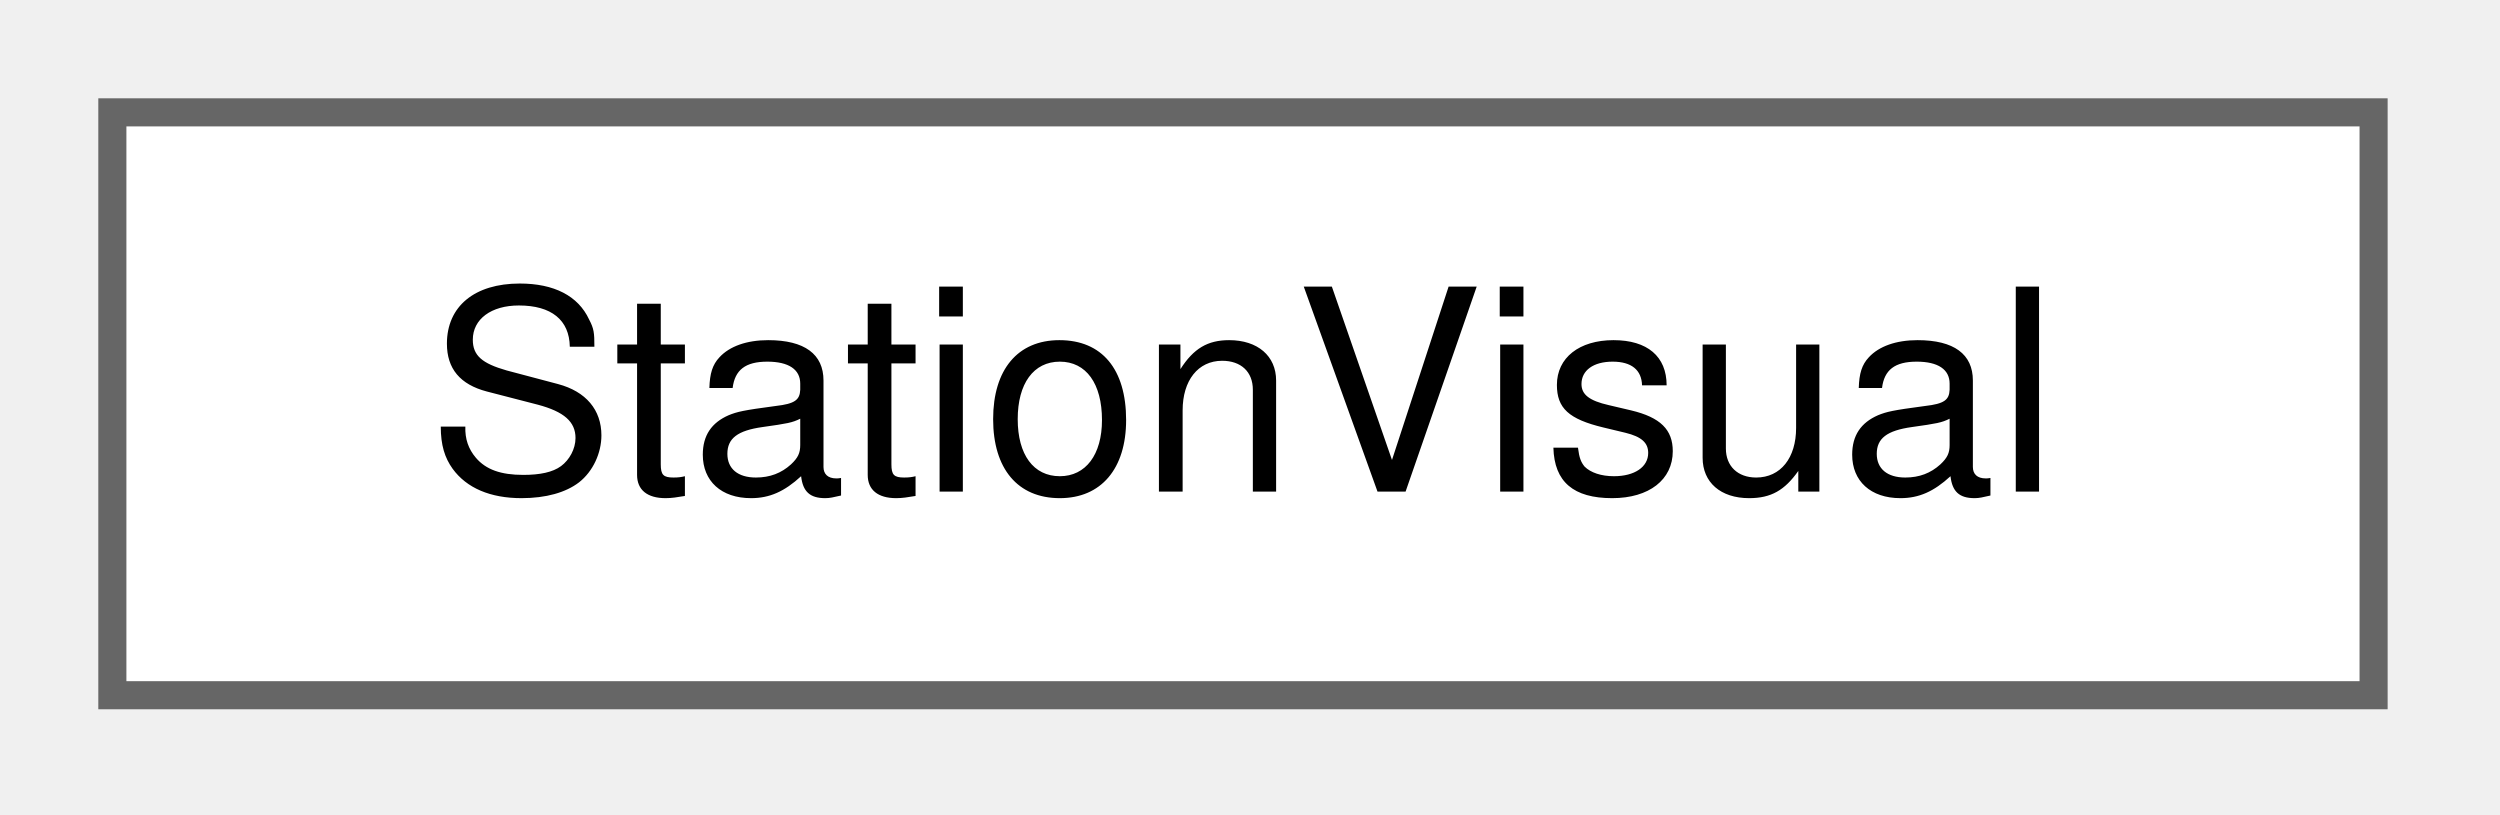
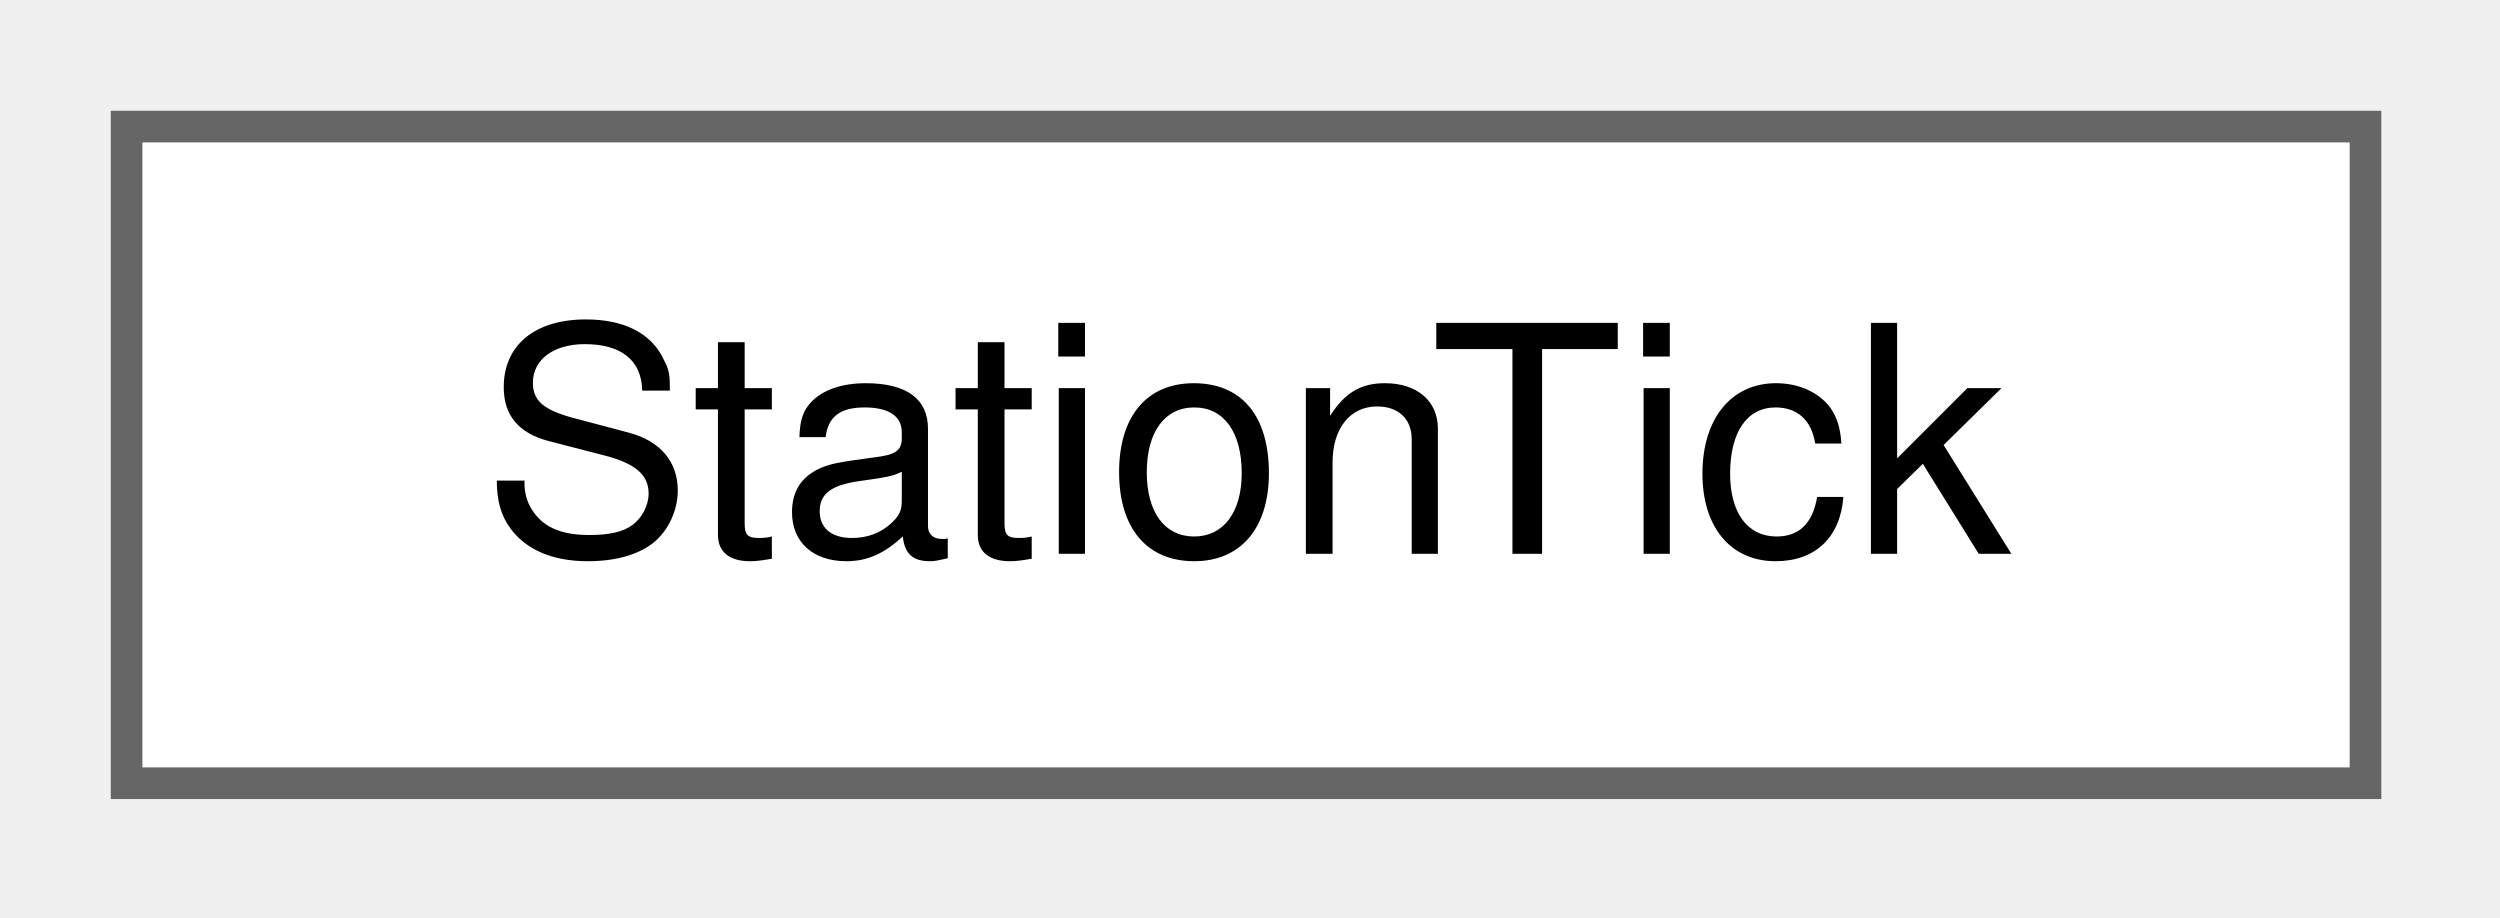
- <svg xmlns="http://www.w3.org/2000/svg" xmlns:xlink="http://www.w3.org/1999/xlink" width="89pt" height="29pt" viewBox="0.00 0.00 89.00 29.00">
+ <svg xmlns="http://www.w3.org/2000/svg" xmlns:xlink="http://www.w3.org/1999/xlink" width="79pt" height="29pt" viewBox="0.00 0.00 79.00 29.00">
  <g id="graph0" class="graph" transform="scale(1 1) rotate(0) translate(4 24.75)">
    <g id="Node000000" class="node">
      <g id="a_Node000000">
-         <a xlink:href="struct_station_visual.html" target="_top" xlink:title="The look of the square of a station node.">
-           <polygon fill="white" stroke="#666666" points="80.5,-20.75 0,-20.75 0,0 80.5,0 80.5,-20.75" />
-           <text xml:space="preserve" text-anchor="middle" x="40.25" y="-7.25" font-family="Helvetica,sans-Serif" font-size="10.00">StationVisual</text>
+         <a xlink:href="struct_station_tick.html" target="_top" xlink:title=" ">
+           <polygon fill="white" stroke="#666666" points="70.75,-20.75 0,-20.75 0,0 70.75,0 70.75,-20.75" />
+           <text xml:space="preserve" text-anchor="middle" x="35.38" y="-7.25" font-family="Helvetica,sans-Serif" font-size="10.00">StationTick</text>
        </a>
      </g>
    </g>
  </g>
</svg>
